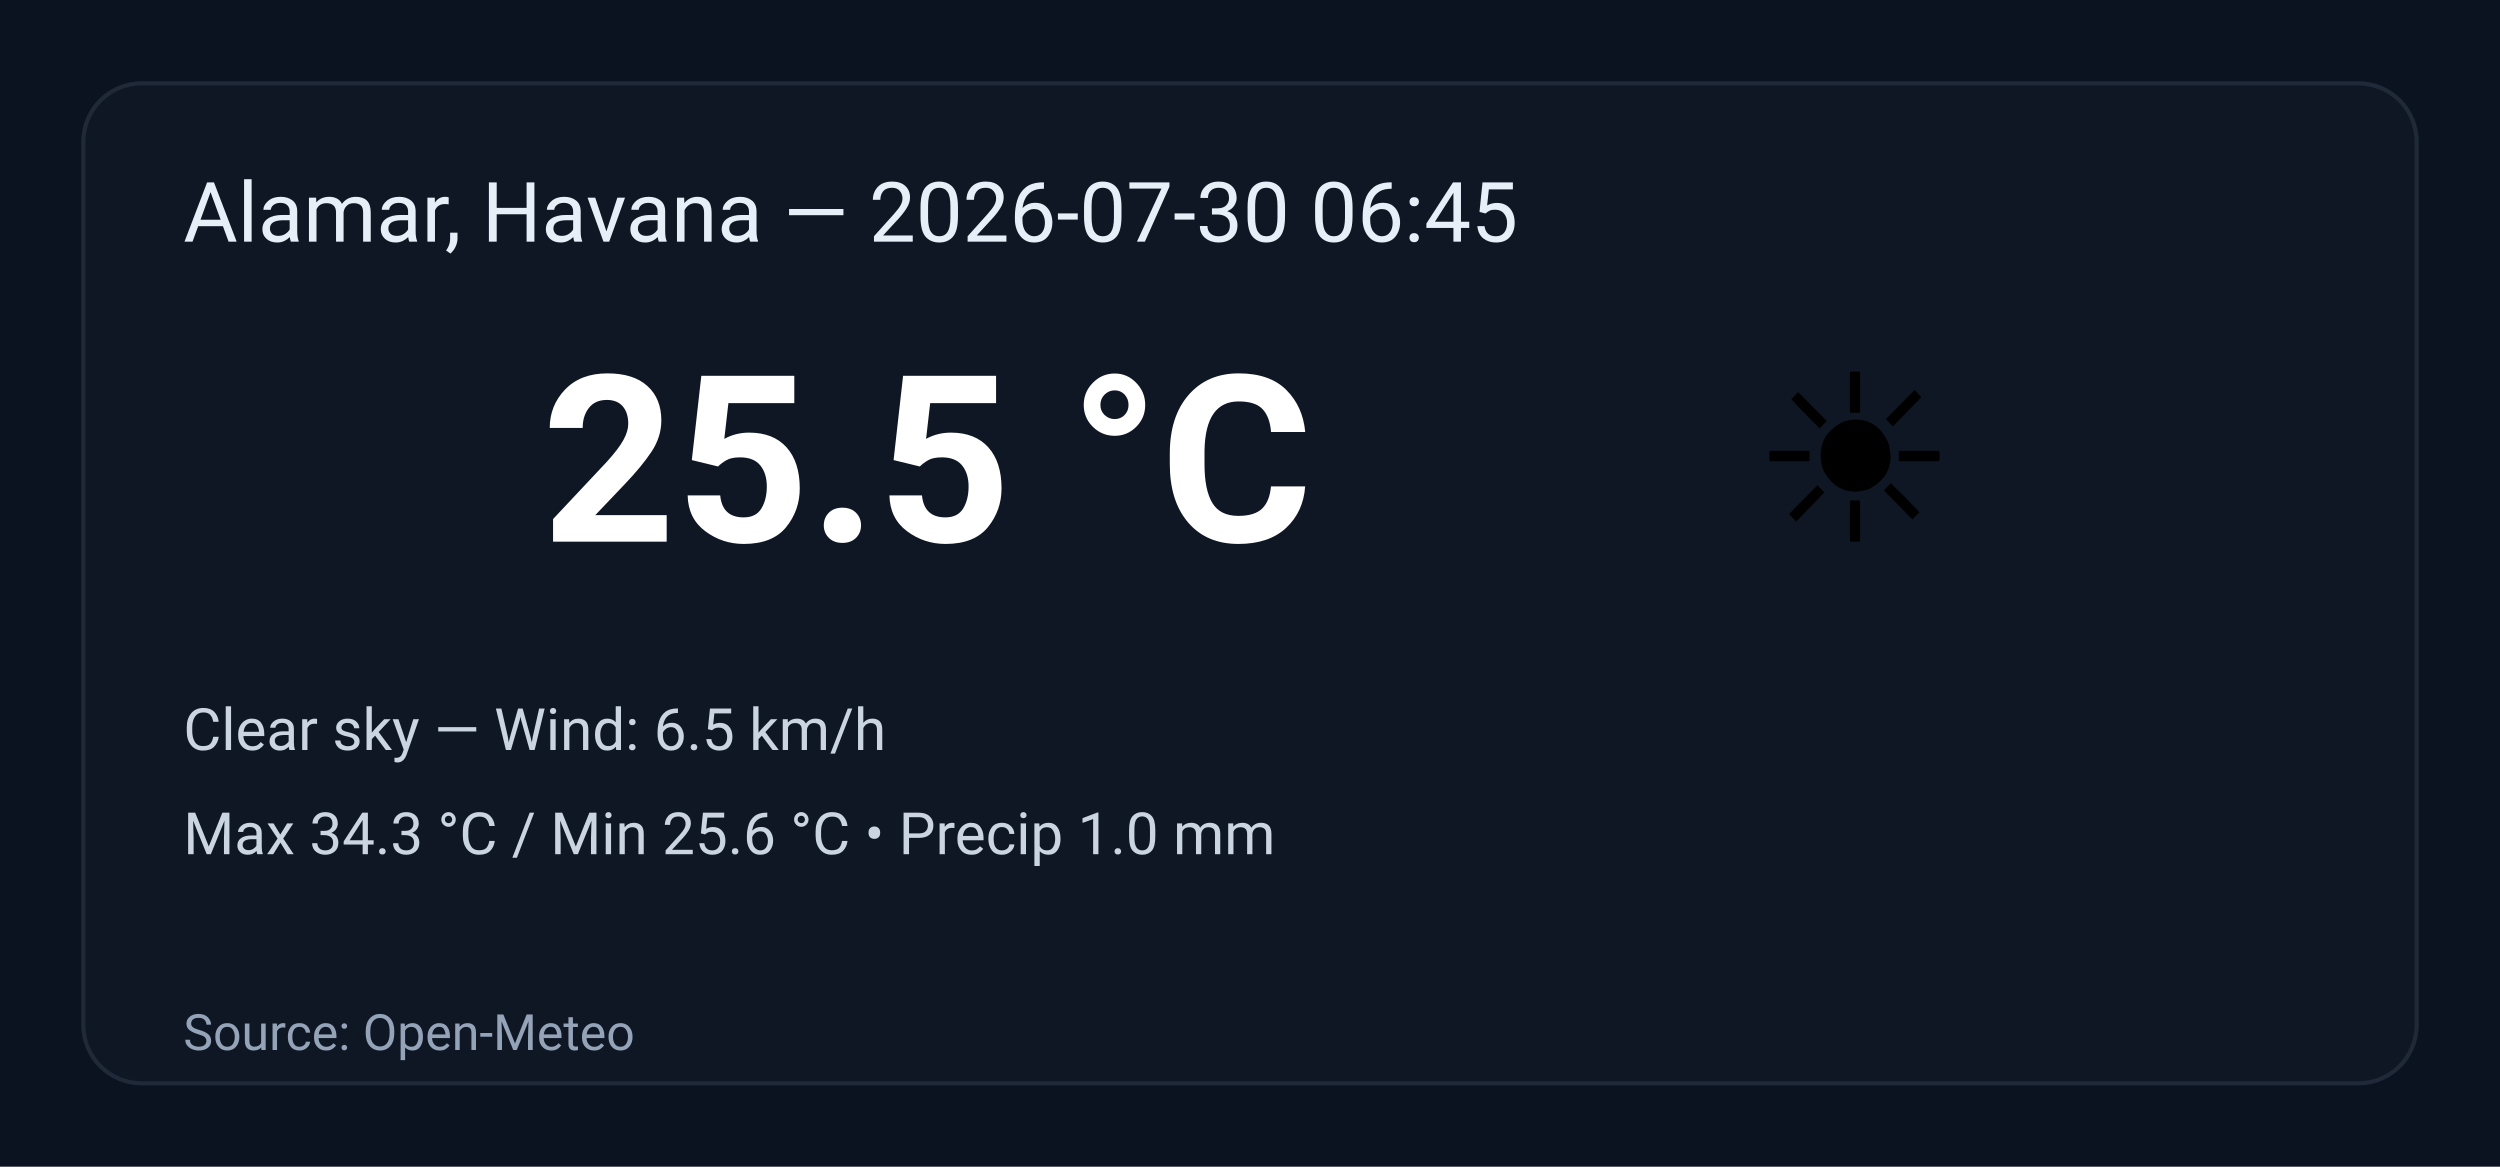
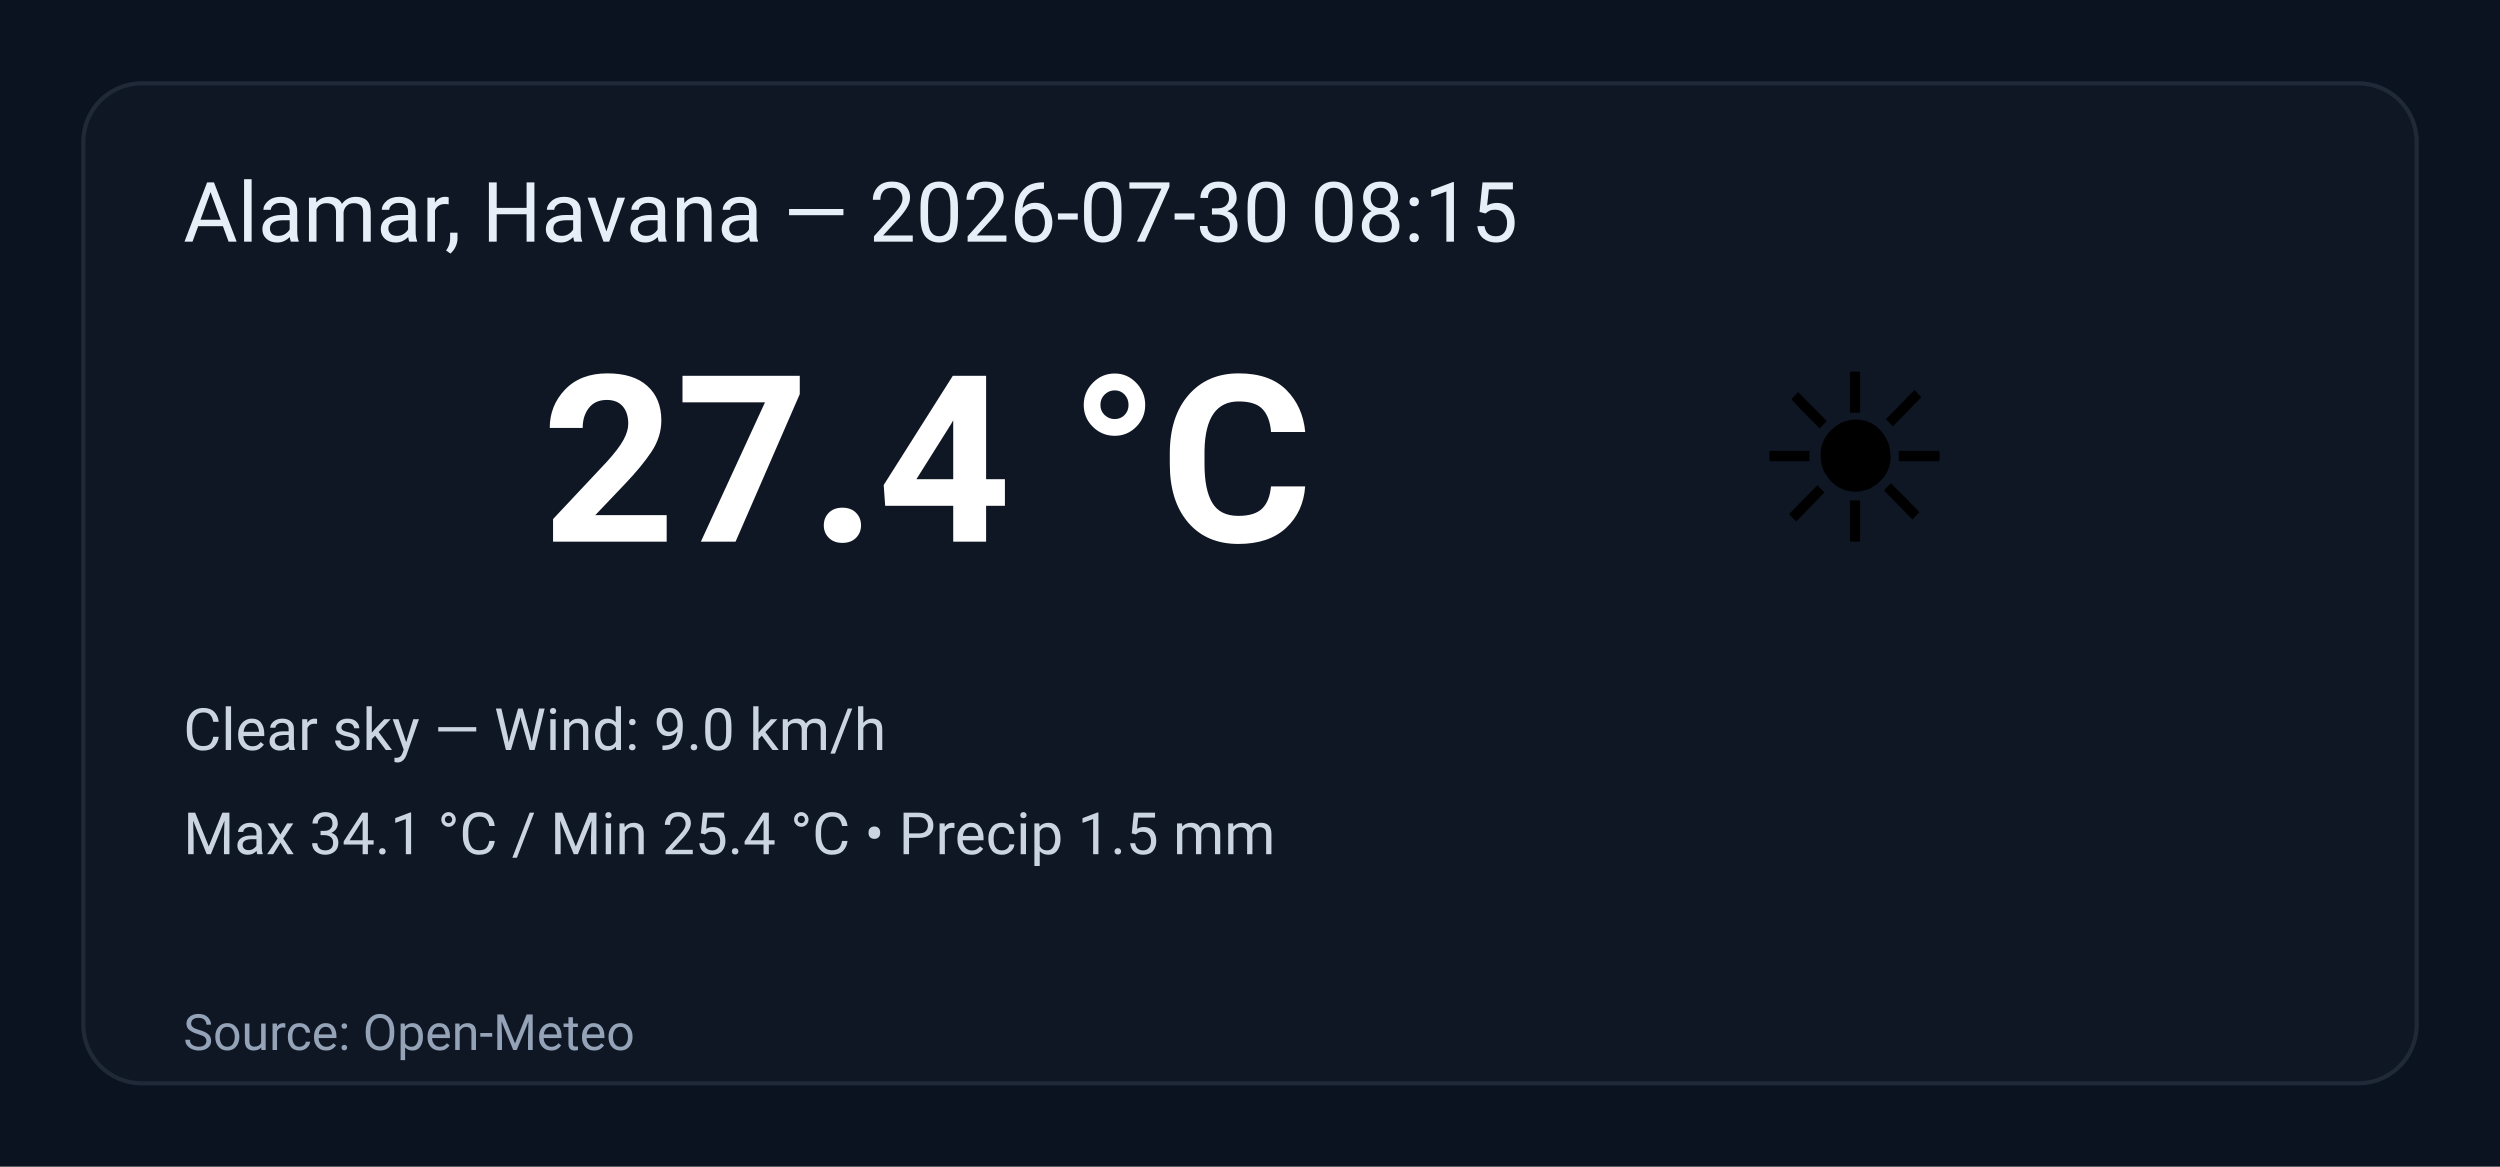
<svg xmlns="http://www.w3.org/2000/svg" width="600" height="280" viewBox="0 0 600 280" role="img" aria-label="Weather summary">
  <style>
    .bg { fill: #0b1220; }
    .card { fill: #0f1724; stroke: #1f2937; stroke-width:1; rx:14; }
    .title { font: 20px 'Segoe UI', Roboto, Arial; fill: #e6eef8; }
    .temp { font: 56px 'Segoe UI', Roboto, Arial; fill: #ffffff; font-weight:700; }
    .emoji { font-size:56px; }
    .meta { font: 14px 'Segoe UI', Roboto, Arial; fill: #cbd5e1; }
    .foot { font: 12px 'Segoe UI', Roboto, Arial; fill: #94a3b8; }
  </style>
  <rect class="bg" width="100%" height="100%" rx="0" />
  <g transform="translate(20,20)">
    <rect class="card" x="0" y="0" width="560" height="240" rx="12" />
-     <text class="title" x="24" y="38">Alamar, Havana — 2026-07-30 06:45</text>
+     <text class="title" x="24" y="38">Alamar, Havana — 2026-07-30 08:15</text>
    <text class="emoji" x="400" y="110">☀️</text>
-     <text class="temp" x="110" y="110">25.5 °C</text>
-     <text class="meta" x="24" y="160">Clear sky — Wind: 6.5 km/h</text>
-     <text class="meta" x="24" y="185">Max 34.3 °C / Min 25.6 °C  •  Precip 1.0 mm</text>
+     <text class="temp" x="110" y="110">27.4 °C</text>
+     <text class="meta" x="24" y="160">Clear sky — Wind: 9.0 km/h</text>
+     <text class="meta" x="24" y="185">Max 34.1 °C / Min 25.4 °C  •  Precip 1.5 mm</text>
    <text class="foot" x="24" y="232">Source: Open-Meteo</text>
  </g>
</svg>
